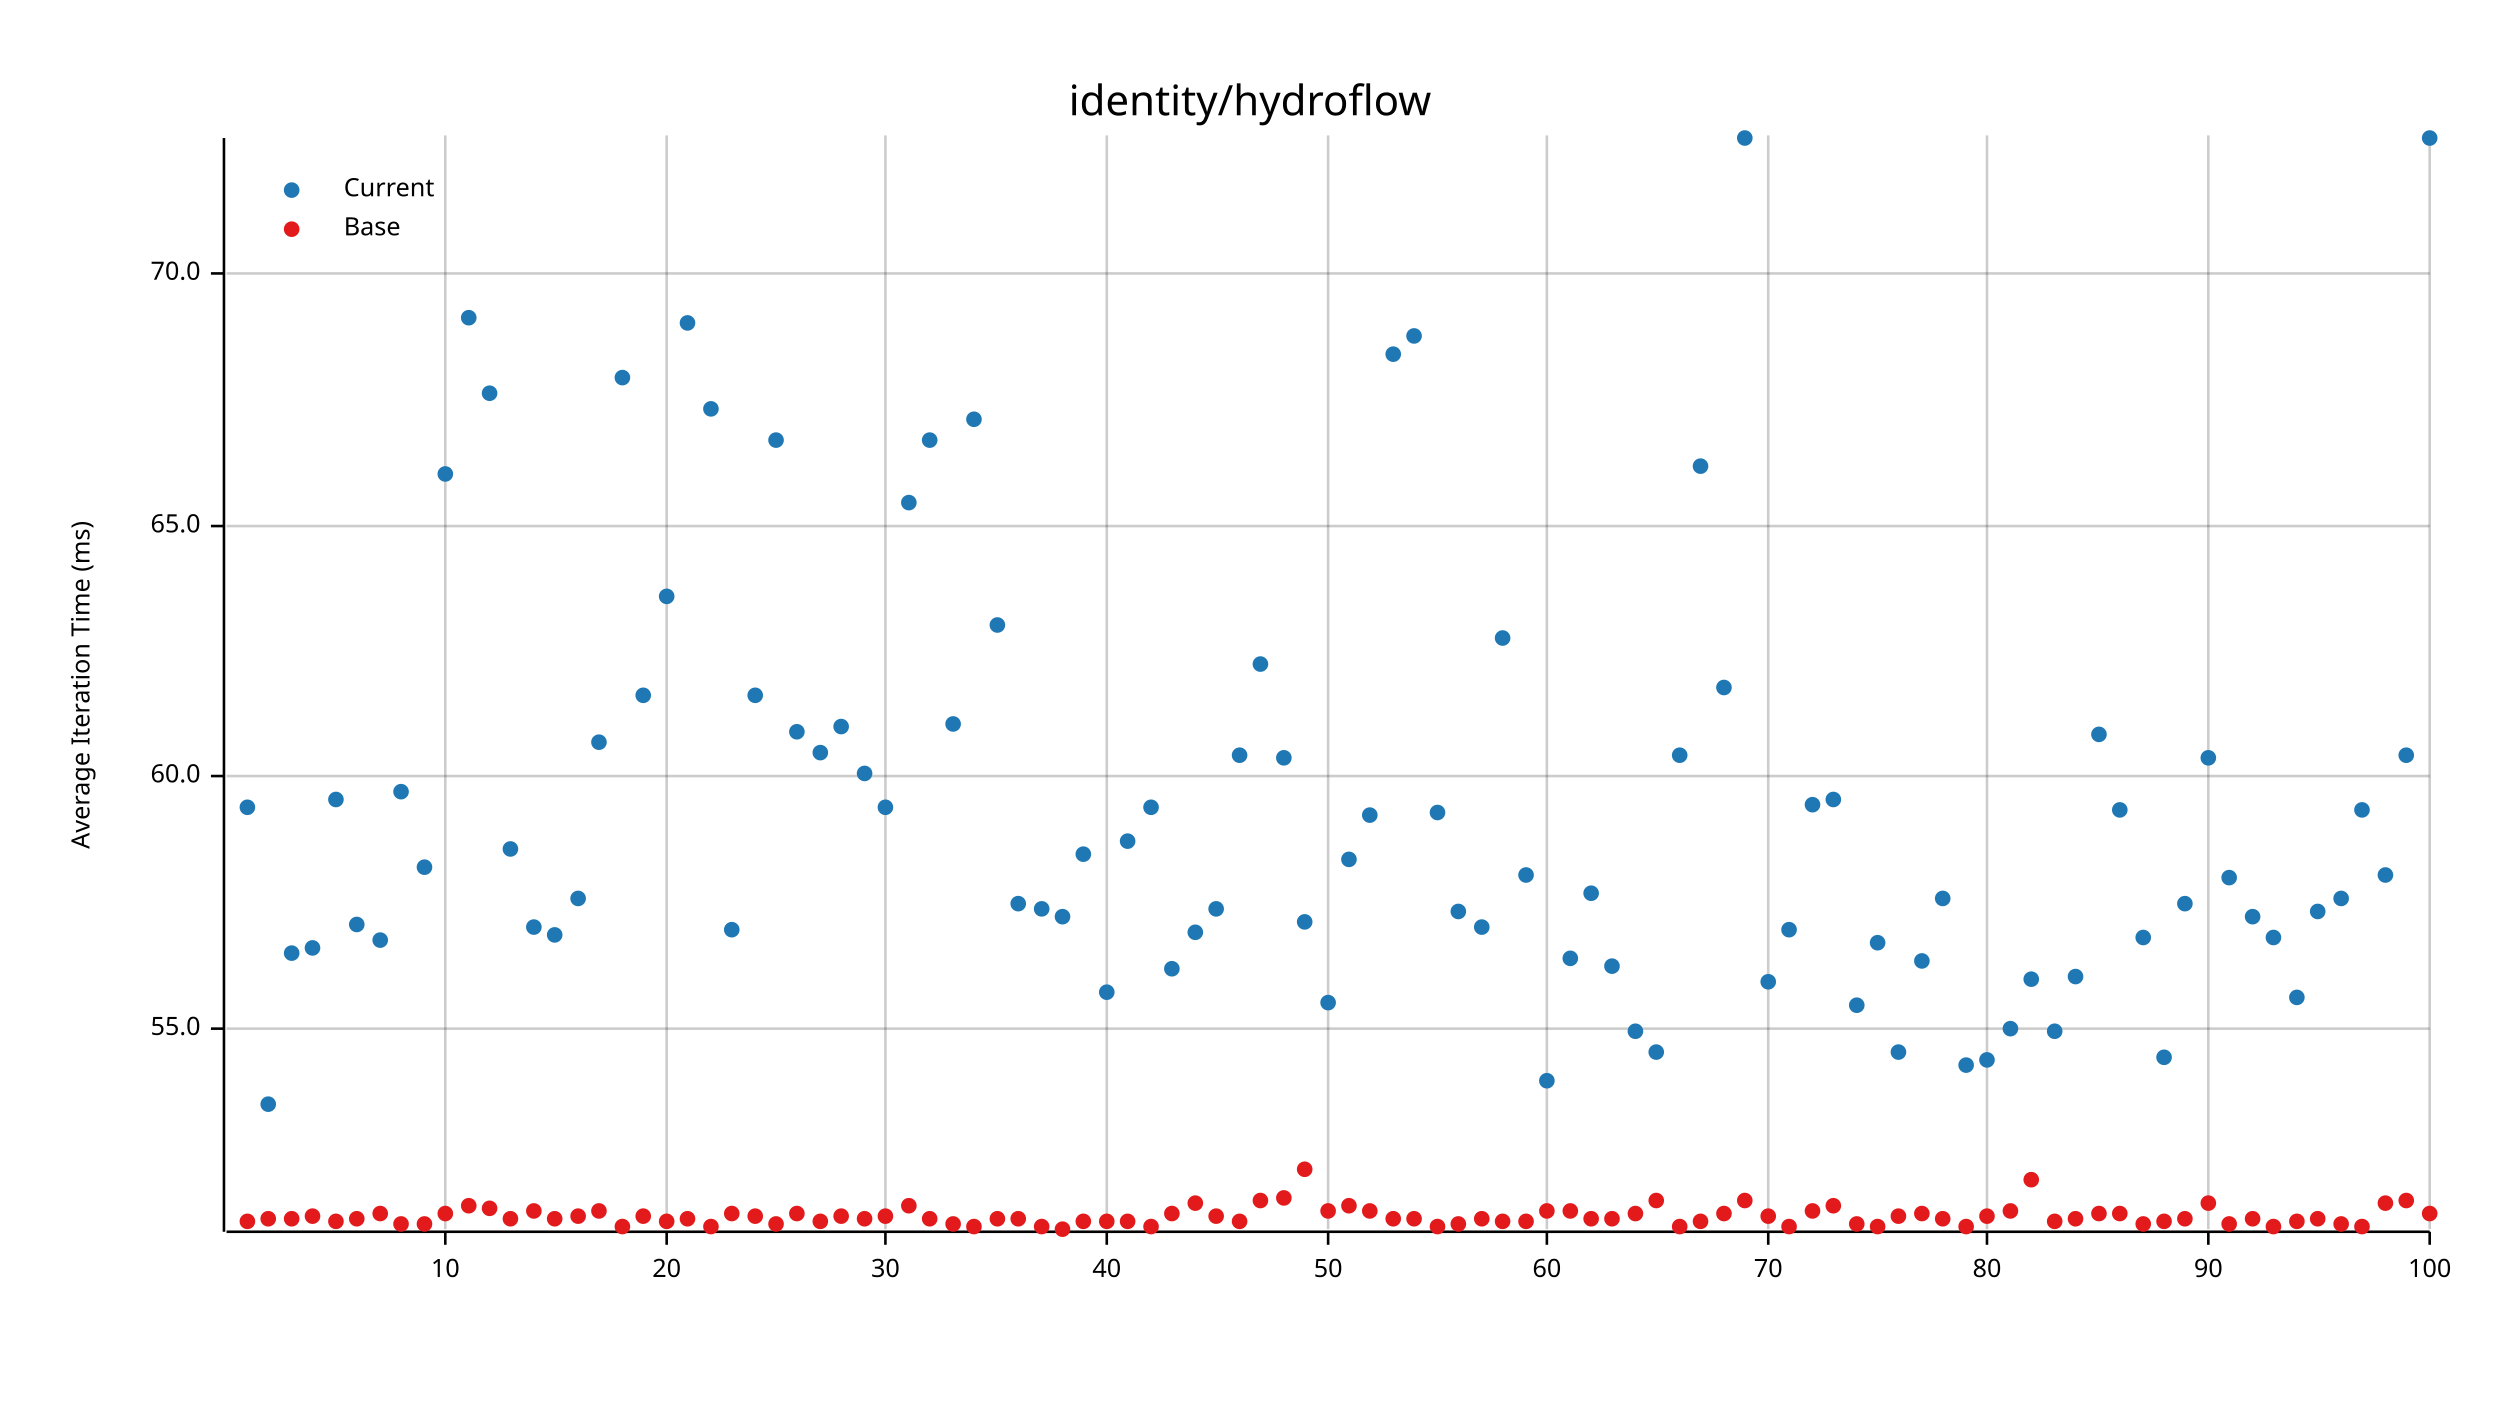
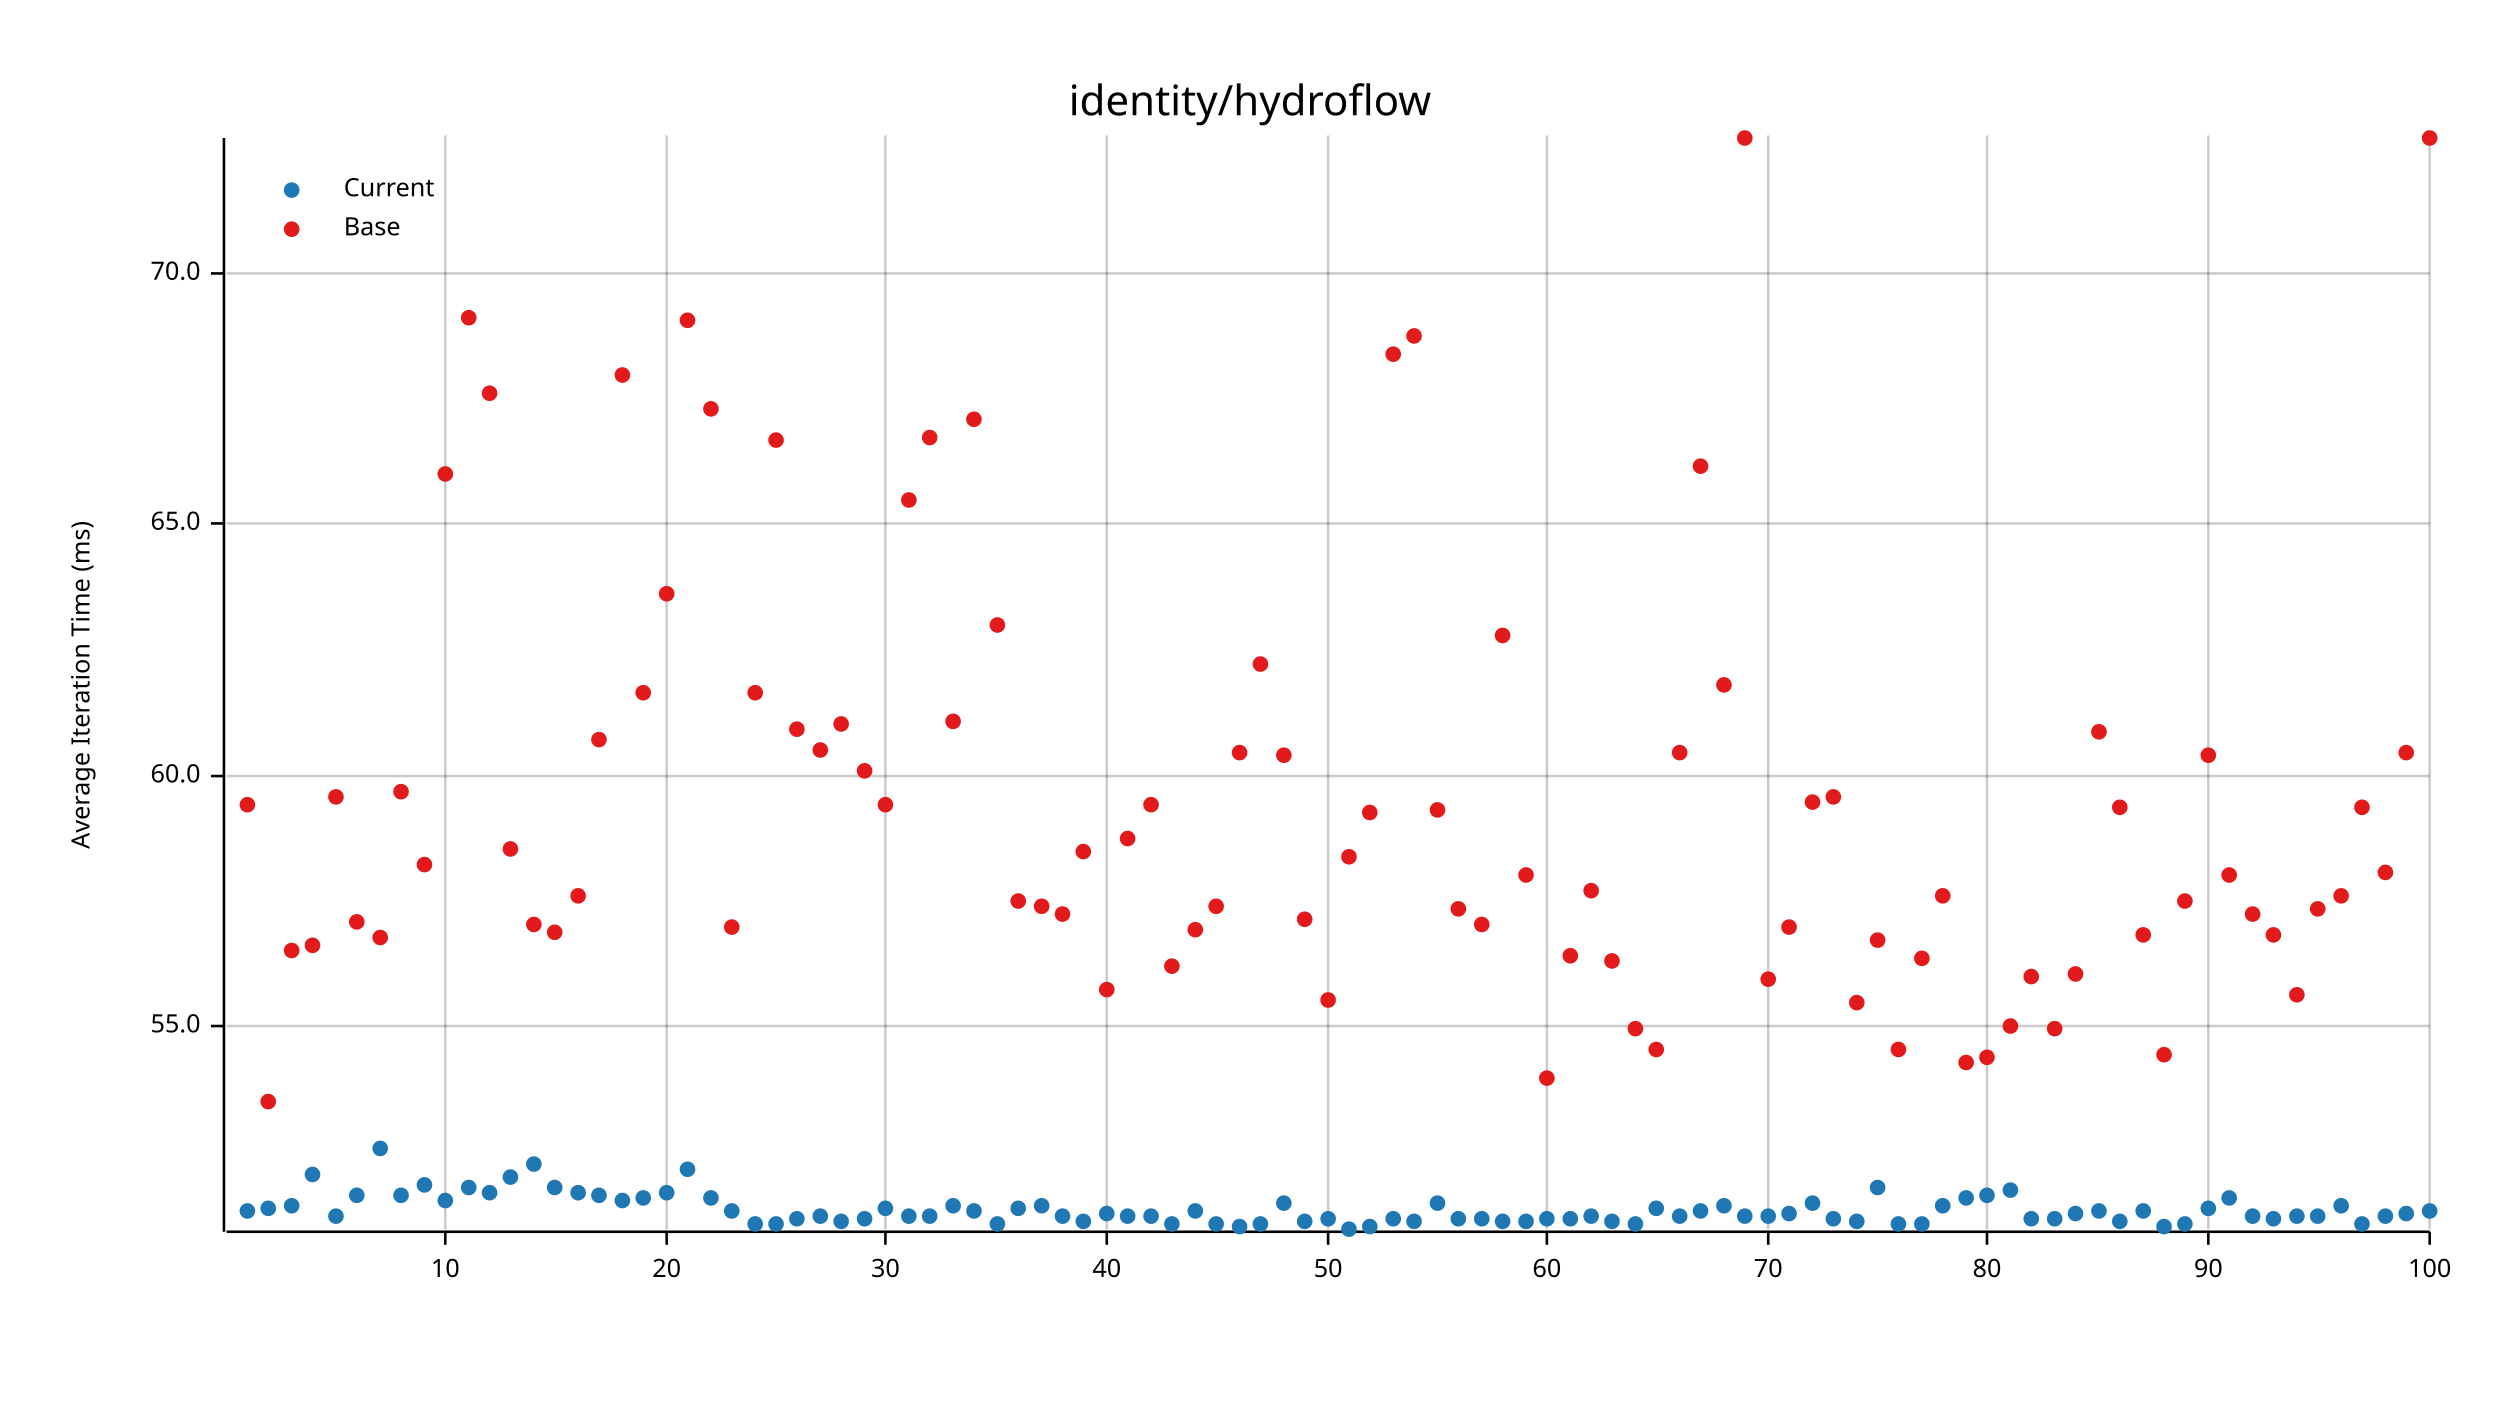
<svg xmlns="http://www.w3.org/2000/svg" width="960" height="540" viewBox="0 0 960 540">
  <text x="480" y="32" dy="0.76em" text-anchor="middle" font-family="sans-serif" font-size="16.129" opacity="1" fill="#000000">
identity/hydroflow
</text>
  <text x="27" y="263" dy="0.76em" text-anchor="middle" font-family="sans-serif" font-size="9.677" opacity="1" fill="#000000" transform="rotate(270, 27, 263)">
Average Iteration Time (ms)
</text>
  <line opacity="0.2" stroke="#000000" stroke-width="1" x1="171" y1="472" x2="171" y2="52" />
  <line opacity="0.2" stroke="#000000" stroke-width="1" x1="256" y1="472" x2="256" y2="52" />
  <line opacity="0.2" stroke="#000000" stroke-width="1" x1="340" y1="472" x2="340" y2="52" />
  <line opacity="0.2" stroke="#000000" stroke-width="1" x1="425" y1="472" x2="425" y2="52" />
  <line opacity="0.2" stroke="#000000" stroke-width="1" x1="510" y1="472" x2="510" y2="52" />
  <line opacity="0.2" stroke="#000000" stroke-width="1" x1="594" y1="472" x2="594" y2="52" />
  <line opacity="0.2" stroke="#000000" stroke-width="1" x1="679" y1="472" x2="679" y2="52" />
  <line opacity="0.2" stroke="#000000" stroke-width="1" x1="763" y1="472" x2="763" y2="52" />
  <line opacity="0.2" stroke="#000000" stroke-width="1" x1="848" y1="472" x2="848" y2="52" />
  <line opacity="0.2" stroke="#000000" stroke-width="1" x1="933" y1="472" x2="933" y2="52" />
-   <line opacity="0.2" stroke="#000000" stroke-width="1" x1="87" y1="395" x2="933" y2="395" />
+   <line opacity="0.2" stroke="#000000" stroke-width="1" x1="87" y1="394" x2="933" y2="394" />
  <line opacity="0.2" stroke="#000000" stroke-width="1" x1="87" y1="298" x2="933" y2="298" />
-   <line opacity="0.2" stroke="#000000" stroke-width="1" x1="87" y1="202" x2="933" y2="202" />
+   <line opacity="0.2" stroke="#000000" stroke-width="1" x1="87" y1="201" x2="933" y2="201" />
  <line opacity="0.2" stroke="#000000" stroke-width="1" x1="87" y1="105" x2="933" y2="105" />
  <polyline fill="none" opacity="1" stroke="#000000" stroke-width="1" points="86,53 86,473 " />
-   <text x="77" y="395" dy="0.5ex" text-anchor="end" font-family="sans-serif" font-size="9.677" opacity="1" fill="#000000">
+   <text x="77" y="394" dy="0.5ex" text-anchor="end" font-family="sans-serif" font-size="9.677" opacity="1" fill="#000000">
55.0
</text>
-   <polyline fill="none" opacity="1" stroke="#000000" stroke-width="1" points="81,395 86,395 " />
+   <polyline fill="none" opacity="1" stroke="#000000" stroke-width="1" points="81,394 86,394 " />
  <text x="77" y="298" dy="0.5ex" text-anchor="end" font-family="sans-serif" font-size="9.677" opacity="1" fill="#000000">
60.0
</text>
  <polyline fill="none" opacity="1" stroke="#000000" stroke-width="1" points="81,298 86,298 " />
-   <text x="77" y="202" dy="0.5ex" text-anchor="end" font-family="sans-serif" font-size="9.677" opacity="1" fill="#000000">
+   <text x="77" y="201" dy="0.5ex" text-anchor="end" font-family="sans-serif" font-size="9.677" opacity="1" fill="#000000">
65.0
</text>
-   <polyline fill="none" opacity="1" stroke="#000000" stroke-width="1" points="81,202 86,202 " />
+   <polyline fill="none" opacity="1" stroke="#000000" stroke-width="1" points="81,201 86,201 " />
  <text x="77" y="105" dy="0.5ex" text-anchor="end" font-family="sans-serif" font-size="9.677" opacity="1" fill="#000000">
70.0
</text>
  <polyline fill="none" opacity="1" stroke="#000000" stroke-width="1" points="81,105 86,105 " />
  <polyline fill="none" opacity="1" stroke="#000000" stroke-width="1" points="87,473 933,473 " />
  <text x="171" y="483" dy="0.76em" text-anchor="middle" font-family="sans-serif" font-size="9.677" opacity="1" fill="#000000">
10
</text>
  <polyline fill="none" opacity="1" stroke="#000000" stroke-width="1" points="171,473 171,478 " />
  <text x="256" y="483" dy="0.76em" text-anchor="middle" font-family="sans-serif" font-size="9.677" opacity="1" fill="#000000">
20
</text>
  <polyline fill="none" opacity="1" stroke="#000000" stroke-width="1" points="256,473 256,478 " />
  <text x="340" y="483" dy="0.76em" text-anchor="middle" font-family="sans-serif" font-size="9.677" opacity="1" fill="#000000">
30
</text>
  <polyline fill="none" opacity="1" stroke="#000000" stroke-width="1" points="340,473 340,478 " />
  <text x="425" y="483" dy="0.76em" text-anchor="middle" font-family="sans-serif" font-size="9.677" opacity="1" fill="#000000">
40
</text>
  <polyline fill="none" opacity="1" stroke="#000000" stroke-width="1" points="425,473 425,478 " />
  <text x="510" y="483" dy="0.76em" text-anchor="middle" font-family="sans-serif" font-size="9.677" opacity="1" fill="#000000">
50
</text>
  <polyline fill="none" opacity="1" stroke="#000000" stroke-width="1" points="510,473 510,478 " />
  <text x="594" y="483" dy="0.76em" text-anchor="middle" font-family="sans-serif" font-size="9.677" opacity="1" fill="#000000">
60
</text>
  <polyline fill="none" opacity="1" stroke="#000000" stroke-width="1" points="594,473 594,478 " />
  <text x="679" y="483" dy="0.76em" text-anchor="middle" font-family="sans-serif" font-size="9.677" opacity="1" fill="#000000">
70
</text>
  <polyline fill="none" opacity="1" stroke="#000000" stroke-width="1" points="679,473 679,478 " />
  <text x="763" y="483" dy="0.76em" text-anchor="middle" font-family="sans-serif" font-size="9.677" opacity="1" fill="#000000">
80
</text>
  <polyline fill="none" opacity="1" stroke="#000000" stroke-width="1" points="763,473 763,478 " />
  <text x="848" y="483" dy="0.76em" text-anchor="middle" font-family="sans-serif" font-size="9.677" opacity="1" fill="#000000">
90
</text>
  <polyline fill="none" opacity="1" stroke="#000000" stroke-width="1" points="848,473 848,478 " />
  <text x="933" y="483" dy="0.76em" text-anchor="middle" font-family="sans-serif" font-size="9.677" opacity="1" fill="#000000">
100
</text>
  <polyline fill="none" opacity="1" stroke="#000000" stroke-width="1" points="933,473 933,478 " />
-   <circle cx="95" cy="310" r="3" opacity="1" fill="#1F78B4" stroke="none" stroke-width="1" />
-   <circle cx="103" cy="424" r="3" opacity="1" fill="#1F78B4" stroke="none" stroke-width="1" />
-   <circle cx="112" cy="366" r="3" opacity="1" fill="#1F78B4" stroke="none" stroke-width="1" />
-   <circle cx="120" cy="364" r="3" opacity="1" fill="#1F78B4" stroke="none" stroke-width="1" />
-   <circle cx="129" cy="307" r="3" opacity="1" fill="#1F78B4" stroke="none" stroke-width="1" />
-   <circle cx="137" cy="355" r="3" opacity="1" fill="#1F78B4" stroke="none" stroke-width="1" />
-   <circle cx="146" cy="361" r="3" opacity="1" fill="#1F78B4" stroke="none" stroke-width="1" />
-   <circle cx="154" cy="304" r="3" opacity="1" fill="#1F78B4" stroke="none" stroke-width="1" />
-   <circle cx="163" cy="333" r="3" opacity="1" fill="#1F78B4" stroke="none" stroke-width="1" />
-   <circle cx="171" cy="182" r="3" opacity="1" fill="#1F78B4" stroke="none" stroke-width="1" />
-   <circle cx="180" cy="122" r="3" opacity="1" fill="#1F78B4" stroke="none" stroke-width="1" />
-   <circle cx="188" cy="151" r="3" opacity="1" fill="#1F78B4" stroke="none" stroke-width="1" />
-   <circle cx="196" cy="326" r="3" opacity="1" fill="#1F78B4" stroke="none" stroke-width="1" />
-   <circle cx="205" cy="356" r="3" opacity="1" fill="#1F78B4" stroke="none" stroke-width="1" />
-   <circle cx="213" cy="359" r="3" opacity="1" fill="#1F78B4" stroke="none" stroke-width="1" />
-   <circle cx="222" cy="345" r="3" opacity="1" fill="#1F78B4" stroke="none" stroke-width="1" />
-   <circle cx="230" cy="285" r="3" opacity="1" fill="#1F78B4" stroke="none" stroke-width="1" />
-   <circle cx="239" cy="145" r="3" opacity="1" fill="#1F78B4" stroke="none" stroke-width="1" />
-   <circle cx="247" cy="267" r="3" opacity="1" fill="#1F78B4" stroke="none" stroke-width="1" />
-   <circle cx="256" cy="229" r="3" opacity="1" fill="#1F78B4" stroke="none" stroke-width="1" />
-   <circle cx="264" cy="124" r="3" opacity="1" fill="#1F78B4" stroke="none" stroke-width="1" />
-   <circle cx="273" cy="157" r="3" opacity="1" fill="#1F78B4" stroke="none" stroke-width="1" />
-   <circle cx="281" cy="357" r="3" opacity="1" fill="#1F78B4" stroke="none" stroke-width="1" />
-   <circle cx="290" cy="267" r="3" opacity="1" fill="#1F78B4" stroke="none" stroke-width="1" />
-   <circle cx="298" cy="169" r="3" opacity="1" fill="#1F78B4" stroke="none" stroke-width="1" />
-   <circle cx="306" cy="281" r="3" opacity="1" fill="#1F78B4" stroke="none" stroke-width="1" />
-   <circle cx="315" cy="289" r="3" opacity="1" fill="#1F78B4" stroke="none" stroke-width="1" />
-   <circle cx="323" cy="279" r="3" opacity="1" fill="#1F78B4" stroke="none" stroke-width="1" />
-   <circle cx="332" cy="297" r="3" opacity="1" fill="#1F78B4" stroke="none" stroke-width="1" />
-   <circle cx="340" cy="310" r="3" opacity="1" fill="#1F78B4" stroke="none" stroke-width="1" />
-   <circle cx="349" cy="193" r="3" opacity="1" fill="#1F78B4" stroke="none" stroke-width="1" />
-   <circle cx="357" cy="169" r="3" opacity="1" fill="#1F78B4" stroke="none" stroke-width="1" />
-   <circle cx="366" cy="278" r="3" opacity="1" fill="#1F78B4" stroke="none" stroke-width="1" />
-   <circle cx="374" cy="161" r="3" opacity="1" fill="#1F78B4" stroke="none" stroke-width="1" />
-   <circle cx="383" cy="240" r="3" opacity="1" fill="#1F78B4" stroke="none" stroke-width="1" />
-   <circle cx="391" cy="347" r="3" opacity="1" fill="#1F78B4" stroke="none" stroke-width="1" />
-   <circle cx="400" cy="349" r="3" opacity="1" fill="#1F78B4" stroke="none" stroke-width="1" />
-   <circle cx="408" cy="352" r="3" opacity="1" fill="#1F78B4" stroke="none" stroke-width="1" />
-   <circle cx="416" cy="328" r="3" opacity="1" fill="#1F78B4" stroke="none" stroke-width="1" />
-   <circle cx="425" cy="381" r="3" opacity="1" fill="#1F78B4" stroke="none" stroke-width="1" />
-   <circle cx="433" cy="323" r="3" opacity="1" fill="#1F78B4" stroke="none" stroke-width="1" />
-   <circle cx="442" cy="310" r="3" opacity="1" fill="#1F78B4" stroke="none" stroke-width="1" />
-   <circle cx="450" cy="372" r="3" opacity="1" fill="#1F78B4" stroke="none" stroke-width="1" />
-   <circle cx="459" cy="358" r="3" opacity="1" fill="#1F78B4" stroke="none" stroke-width="1" />
-   <circle cx="467" cy="349" r="3" opacity="1" fill="#1F78B4" stroke="none" stroke-width="1" />
-   <circle cx="476" cy="290" r="3" opacity="1" fill="#1F78B4" stroke="none" stroke-width="1" />
-   <circle cx="484" cy="255" r="3" opacity="1" fill="#1F78B4" stroke="none" stroke-width="1" />
-   <circle cx="493" cy="291" r="3" opacity="1" fill="#1F78B4" stroke="none" stroke-width="1" />
-   <circle cx="501" cy="354" r="3" opacity="1" fill="#1F78B4" stroke="none" stroke-width="1" />
-   <circle cx="510" cy="385" r="3" opacity="1" fill="#1F78B4" stroke="none" stroke-width="1" />
-   <circle cx="518" cy="330" r="3" opacity="1" fill="#1F78B4" stroke="none" stroke-width="1" />
-   <circle cx="526" cy="313" r="3" opacity="1" fill="#1F78B4" stroke="none" stroke-width="1" />
-   <circle cx="535" cy="136" r="3" opacity="1" fill="#1F78B4" stroke="none" stroke-width="1" />
-   <circle cx="543" cy="129" r="3" opacity="1" fill="#1F78B4" stroke="none" stroke-width="1" />
-   <circle cx="552" cy="312" r="3" opacity="1" fill="#1F78B4" stroke="none" stroke-width="1" />
-   <circle cx="560" cy="350" r="3" opacity="1" fill="#1F78B4" stroke="none" stroke-width="1" />
-   <circle cx="569" cy="356" r="3" opacity="1" fill="#1F78B4" stroke="none" stroke-width="1" />
-   <circle cx="577" cy="245" r="3" opacity="1" fill="#1F78B4" stroke="none" stroke-width="1" />
-   <circle cx="586" cy="336" r="3" opacity="1" fill="#1F78B4" stroke="none" stroke-width="1" />
-   <circle cx="594" cy="415" r="3" opacity="1" fill="#1F78B4" stroke="none" stroke-width="1" />
-   <circle cx="603" cy="368" r="3" opacity="1" fill="#1F78B4" stroke="none" stroke-width="1" />
-   <circle cx="611" cy="343" r="3" opacity="1" fill="#1F78B4" stroke="none" stroke-width="1" />
-   <circle cx="619" cy="371" r="3" opacity="1" fill="#1F78B4" stroke="none" stroke-width="1" />
-   <circle cx="628" cy="396" r="3" opacity="1" fill="#1F78B4" stroke="none" stroke-width="1" />
-   <circle cx="636" cy="404" r="3" opacity="1" fill="#1F78B4" stroke="none" stroke-width="1" />
-   <circle cx="645" cy="290" r="3" opacity="1" fill="#1F78B4" stroke="none" stroke-width="1" />
-   <circle cx="653" cy="179" r="3" opacity="1" fill="#1F78B4" stroke="none" stroke-width="1" />
-   <circle cx="662" cy="264" r="3" opacity="1" fill="#1F78B4" stroke="none" stroke-width="1" />
-   <circle cx="670" cy="53" r="3" opacity="1" fill="#1F78B4" stroke="none" stroke-width="1" />
-   <circle cx="679" cy="377" r="3" opacity="1" fill="#1F78B4" stroke="none" stroke-width="1" />
-   <circle cx="687" cy="357" r="3" opacity="1" fill="#1F78B4" stroke="none" stroke-width="1" />
-   <circle cx="696" cy="309" r="3" opacity="1" fill="#1F78B4" stroke="none" stroke-width="1" />
-   <circle cx="704" cy="307" r="3" opacity="1" fill="#1F78B4" stroke="none" stroke-width="1" />
-   <circle cx="713" cy="386" r="3" opacity="1" fill="#1F78B4" stroke="none" stroke-width="1" />
-   <circle cx="721" cy="362" r="3" opacity="1" fill="#1F78B4" stroke="none" stroke-width="1" />
-   <circle cx="729" cy="404" r="3" opacity="1" fill="#1F78B4" stroke="none" stroke-width="1" />
-   <circle cx="738" cy="369" r="3" opacity="1" fill="#1F78B4" stroke="none" stroke-width="1" />
-   <circle cx="746" cy="345" r="3" opacity="1" fill="#1F78B4" stroke="none" stroke-width="1" />
-   <circle cx="755" cy="409" r="3" opacity="1" fill="#1F78B4" stroke="none" stroke-width="1" />
-   <circle cx="763" cy="407" r="3" opacity="1" fill="#1F78B4" stroke="none" stroke-width="1" />
-   <circle cx="772" cy="395" r="3" opacity="1" fill="#1F78B4" stroke="none" stroke-width="1" />
-   <circle cx="780" cy="376" r="3" opacity="1" fill="#1F78B4" stroke="none" stroke-width="1" />
-   <circle cx="789" cy="396" r="3" opacity="1" fill="#1F78B4" stroke="none" stroke-width="1" />
-   <circle cx="797" cy="375" r="3" opacity="1" fill="#1F78B4" stroke="none" stroke-width="1" />
-   <circle cx="806" cy="282" r="3" opacity="1" fill="#1F78B4" stroke="none" stroke-width="1" />
-   <circle cx="814" cy="311" r="3" opacity="1" fill="#1F78B4" stroke="none" stroke-width="1" />
-   <circle cx="823" cy="360" r="3" opacity="1" fill="#1F78B4" stroke="none" stroke-width="1" />
-   <circle cx="831" cy="406" r="3" opacity="1" fill="#1F78B4" stroke="none" stroke-width="1" />
-   <circle cx="839" cy="347" r="3" opacity="1" fill="#1F78B4" stroke="none" stroke-width="1" />
-   <circle cx="848" cy="291" r="3" opacity="1" fill="#1F78B4" stroke="none" stroke-width="1" />
-   <circle cx="856" cy="337" r="3" opacity="1" fill="#1F78B4" stroke="none" stroke-width="1" />
-   <circle cx="865" cy="352" r="3" opacity="1" fill="#1F78B4" stroke="none" stroke-width="1" />
-   <circle cx="873" cy="360" r="3" opacity="1" fill="#1F78B4" stroke="none" stroke-width="1" />
-   <circle cx="882" cy="383" r="3" opacity="1" fill="#1F78B4" stroke="none" stroke-width="1" />
-   <circle cx="890" cy="350" r="3" opacity="1" fill="#1F78B4" stroke="none" stroke-width="1" />
-   <circle cx="899" cy="345" r="3" opacity="1" fill="#1F78B4" stroke="none" stroke-width="1" />
-   <circle cx="907" cy="311" r="3" opacity="1" fill="#1F78B4" stroke="none" stroke-width="1" />
-   <circle cx="916" cy="336" r="3" opacity="1" fill="#1F78B4" stroke="none" stroke-width="1" />
-   <circle cx="924" cy="290" r="3" opacity="1" fill="#1F78B4" stroke="none" stroke-width="1" />
-   <circle cx="933" cy="53" r="3" opacity="1" fill="#1F78B4" stroke="none" stroke-width="1" />
-   <circle cx="95" cy="469" r="3" opacity="1" fill="#E31A1C" stroke="none" stroke-width="1" />
-   <circle cx="103" cy="468" r="3" opacity="1" fill="#E31A1C" stroke="none" stroke-width="1" />
-   <circle cx="112" cy="468" r="3" opacity="1" fill="#E31A1C" stroke="none" stroke-width="1" />
-   <circle cx="120" cy="467" r="3" opacity="1" fill="#E31A1C" stroke="none" stroke-width="1" />
-   <circle cx="129" cy="469" r="3" opacity="1" fill="#E31A1C" stroke="none" stroke-width="1" />
-   <circle cx="137" cy="468" r="3" opacity="1" fill="#E31A1C" stroke="none" stroke-width="1" />
-   <circle cx="146" cy="466" r="3" opacity="1" fill="#E31A1C" stroke="none" stroke-width="1" />
-   <circle cx="154" cy="470" r="3" opacity="1" fill="#E31A1C" stroke="none" stroke-width="1" />
-   <circle cx="163" cy="470" r="3" opacity="1" fill="#E31A1C" stroke="none" stroke-width="1" />
-   <circle cx="171" cy="466" r="3" opacity="1" fill="#E31A1C" stroke="none" stroke-width="1" />
-   <circle cx="180" cy="463" r="3" opacity="1" fill="#E31A1C" stroke="none" stroke-width="1" />
-   <circle cx="188" cy="464" r="3" opacity="1" fill="#E31A1C" stroke="none" stroke-width="1" />
-   <circle cx="196" cy="468" r="3" opacity="1" fill="#E31A1C" stroke="none" stroke-width="1" />
-   <circle cx="205" cy="465" r="3" opacity="1" fill="#E31A1C" stroke="none" stroke-width="1" />
-   <circle cx="213" cy="468" r="3" opacity="1" fill="#E31A1C" stroke="none" stroke-width="1" />
-   <circle cx="222" cy="467" r="3" opacity="1" fill="#E31A1C" stroke="none" stroke-width="1" />
-   <circle cx="230" cy="465" r="3" opacity="1" fill="#E31A1C" stroke="none" stroke-width="1" />
-   <circle cx="239" cy="471" r="3" opacity="1" fill="#E31A1C" stroke="none" stroke-width="1" />
-   <circle cx="247" cy="467" r="3" opacity="1" fill="#E31A1C" stroke="none" stroke-width="1" />
-   <circle cx="256" cy="469" r="3" opacity="1" fill="#E31A1C" stroke="none" stroke-width="1" />
-   <circle cx="264" cy="468" r="3" opacity="1" fill="#E31A1C" stroke="none" stroke-width="1" />
-   <circle cx="273" cy="471" r="3" opacity="1" fill="#E31A1C" stroke="none" stroke-width="1" />
-   <circle cx="281" cy="466" r="3" opacity="1" fill="#E31A1C" stroke="none" stroke-width="1" />
-   <circle cx="290" cy="467" r="3" opacity="1" fill="#E31A1C" stroke="none" stroke-width="1" />
-   <circle cx="298" cy="470" r="3" opacity="1" fill="#E31A1C" stroke="none" stroke-width="1" />
-   <circle cx="306" cy="466" r="3" opacity="1" fill="#E31A1C" stroke="none" stroke-width="1" />
-   <circle cx="315" cy="469" r="3" opacity="1" fill="#E31A1C" stroke="none" stroke-width="1" />
-   <circle cx="323" cy="467" r="3" opacity="1" fill="#E31A1C" stroke="none" stroke-width="1" />
-   <circle cx="332" cy="468" r="3" opacity="1" fill="#E31A1C" stroke="none" stroke-width="1" />
-   <circle cx="340" cy="467" r="3" opacity="1" fill="#E31A1C" stroke="none" stroke-width="1" />
-   <circle cx="349" cy="463" r="3" opacity="1" fill="#E31A1C" stroke="none" stroke-width="1" />
-   <circle cx="357" cy="468" r="3" opacity="1" fill="#E31A1C" stroke="none" stroke-width="1" />
-   <circle cx="366" cy="470" r="3" opacity="1" fill="#E31A1C" stroke="none" stroke-width="1" />
-   <circle cx="374" cy="471" r="3" opacity="1" fill="#E31A1C" stroke="none" stroke-width="1" />
-   <circle cx="383" cy="468" r="3" opacity="1" fill="#E31A1C" stroke="none" stroke-width="1" />
-   <circle cx="391" cy="468" r="3" opacity="1" fill="#E31A1C" stroke="none" stroke-width="1" />
-   <circle cx="400" cy="471" r="3" opacity="1" fill="#E31A1C" stroke="none" stroke-width="1" />
-   <circle cx="408" cy="472" r="3" opacity="1" fill="#E31A1C" stroke="none" stroke-width="1" />
-   <circle cx="416" cy="469" r="3" opacity="1" fill="#E31A1C" stroke="none" stroke-width="1" />
-   <circle cx="425" cy="469" r="3" opacity="1" fill="#E31A1C" stroke="none" stroke-width="1" />
-   <circle cx="433" cy="469" r="3" opacity="1" fill="#E31A1C" stroke="none" stroke-width="1" />
-   <circle cx="442" cy="471" r="3" opacity="1" fill="#E31A1C" stroke="none" stroke-width="1" />
-   <circle cx="450" cy="466" r="3" opacity="1" fill="#E31A1C" stroke="none" stroke-width="1" />
-   <circle cx="459" cy="462" r="3" opacity="1" fill="#E31A1C" stroke="none" stroke-width="1" />
-   <circle cx="467" cy="467" r="3" opacity="1" fill="#E31A1C" stroke="none" stroke-width="1" />
-   <circle cx="476" cy="469" r="3" opacity="1" fill="#E31A1C" stroke="none" stroke-width="1" />
-   <circle cx="484" cy="461" r="3" opacity="1" fill="#E31A1C" stroke="none" stroke-width="1" />
-   <circle cx="493" cy="460" r="3" opacity="1" fill="#E31A1C" stroke="none" stroke-width="1" />
-   <circle cx="501" cy="449" r="3" opacity="1" fill="#E31A1C" stroke="none" stroke-width="1" />
-   <circle cx="510" cy="465" r="3" opacity="1" fill="#E31A1C" stroke="none" stroke-width="1" />
-   <circle cx="518" cy="463" r="3" opacity="1" fill="#E31A1C" stroke="none" stroke-width="1" />
-   <circle cx="526" cy="465" r="3" opacity="1" fill="#E31A1C" stroke="none" stroke-width="1" />
-   <circle cx="535" cy="468" r="3" opacity="1" fill="#E31A1C" stroke="none" stroke-width="1" />
-   <circle cx="543" cy="468" r="3" opacity="1" fill="#E31A1C" stroke="none" stroke-width="1" />
-   <circle cx="552" cy="471" r="3" opacity="1" fill="#E31A1C" stroke="none" stroke-width="1" />
-   <circle cx="560" cy="470" r="3" opacity="1" fill="#E31A1C" stroke="none" stroke-width="1" />
-   <circle cx="569" cy="468" r="3" opacity="1" fill="#E31A1C" stroke="none" stroke-width="1" />
-   <circle cx="577" cy="469" r="3" opacity="1" fill="#E31A1C" stroke="none" stroke-width="1" />
-   <circle cx="586" cy="469" r="3" opacity="1" fill="#E31A1C" stroke="none" stroke-width="1" />
-   <circle cx="594" cy="465" r="3" opacity="1" fill="#E31A1C" stroke="none" stroke-width="1" />
-   <circle cx="603" cy="465" r="3" opacity="1" fill="#E31A1C" stroke="none" stroke-width="1" />
-   <circle cx="611" cy="468" r="3" opacity="1" fill="#E31A1C" stroke="none" stroke-width="1" />
-   <circle cx="619" cy="468" r="3" opacity="1" fill="#E31A1C" stroke="none" stroke-width="1" />
-   <circle cx="628" cy="466" r="3" opacity="1" fill="#E31A1C" stroke="none" stroke-width="1" />
-   <circle cx="636" cy="461" r="3" opacity="1" fill="#E31A1C" stroke="none" stroke-width="1" />
-   <circle cx="645" cy="471" r="3" opacity="1" fill="#E31A1C" stroke="none" stroke-width="1" />
-   <circle cx="653" cy="469" r="3" opacity="1" fill="#E31A1C" stroke="none" stroke-width="1" />
-   <circle cx="662" cy="466" r="3" opacity="1" fill="#E31A1C" stroke="none" stroke-width="1" />
-   <circle cx="670" cy="461" r="3" opacity="1" fill="#E31A1C" stroke="none" stroke-width="1" />
-   <circle cx="679" cy="467" r="3" opacity="1" fill="#E31A1C" stroke="none" stroke-width="1" />
-   <circle cx="687" cy="471" r="3" opacity="1" fill="#E31A1C" stroke="none" stroke-width="1" />
-   <circle cx="696" cy="465" r="3" opacity="1" fill="#E31A1C" stroke="none" stroke-width="1" />
-   <circle cx="704" cy="463" r="3" opacity="1" fill="#E31A1C" stroke="none" stroke-width="1" />
-   <circle cx="713" cy="470" r="3" opacity="1" fill="#E31A1C" stroke="none" stroke-width="1" />
-   <circle cx="721" cy="471" r="3" opacity="1" fill="#E31A1C" stroke="none" stroke-width="1" />
-   <circle cx="729" cy="467" r="3" opacity="1" fill="#E31A1C" stroke="none" stroke-width="1" />
-   <circle cx="738" cy="466" r="3" opacity="1" fill="#E31A1C" stroke="none" stroke-width="1" />
-   <circle cx="746" cy="468" r="3" opacity="1" fill="#E31A1C" stroke="none" stroke-width="1" />
-   <circle cx="755" cy="471" r="3" opacity="1" fill="#E31A1C" stroke="none" stroke-width="1" />
-   <circle cx="763" cy="467" r="3" opacity="1" fill="#E31A1C" stroke="none" stroke-width="1" />
-   <circle cx="772" cy="465" r="3" opacity="1" fill="#E31A1C" stroke="none" stroke-width="1" />
-   <circle cx="780" cy="453" r="3" opacity="1" fill="#E31A1C" stroke="none" stroke-width="1" />
-   <circle cx="789" cy="469" r="3" opacity="1" fill="#E31A1C" stroke="none" stroke-width="1" />
-   <circle cx="797" cy="468" r="3" opacity="1" fill="#E31A1C" stroke="none" stroke-width="1" />
-   <circle cx="806" cy="466" r="3" opacity="1" fill="#E31A1C" stroke="none" stroke-width="1" />
-   <circle cx="814" cy="466" r="3" opacity="1" fill="#E31A1C" stroke="none" stroke-width="1" />
-   <circle cx="823" cy="470" r="3" opacity="1" fill="#E31A1C" stroke="none" stroke-width="1" />
-   <circle cx="831" cy="469" r="3" opacity="1" fill="#E31A1C" stroke="none" stroke-width="1" />
-   <circle cx="839" cy="468" r="3" opacity="1" fill="#E31A1C" stroke="none" stroke-width="1" />
-   <circle cx="848" cy="462" r="3" opacity="1" fill="#E31A1C" stroke="none" stroke-width="1" />
-   <circle cx="856" cy="470" r="3" opacity="1" fill="#E31A1C" stroke="none" stroke-width="1" />
-   <circle cx="865" cy="468" r="3" opacity="1" fill="#E31A1C" stroke="none" stroke-width="1" />
-   <circle cx="873" cy="471" r="3" opacity="1" fill="#E31A1C" stroke="none" stroke-width="1" />
-   <circle cx="882" cy="469" r="3" opacity="1" fill="#E31A1C" stroke="none" stroke-width="1" />
-   <circle cx="890" cy="468" r="3" opacity="1" fill="#E31A1C" stroke="none" stroke-width="1" />
-   <circle cx="899" cy="470" r="3" opacity="1" fill="#E31A1C" stroke="none" stroke-width="1" />
-   <circle cx="907" cy="471" r="3" opacity="1" fill="#E31A1C" stroke="none" stroke-width="1" />
-   <circle cx="916" cy="462" r="3" opacity="1" fill="#E31A1C" stroke="none" stroke-width="1" />
-   <circle cx="924" cy="461" r="3" opacity="1" fill="#E31A1C" stroke="none" stroke-width="1" />
-   <circle cx="933" cy="466" r="3" opacity="1" fill="#E31A1C" stroke="none" stroke-width="1" />
+   <circle cx="95" cy="465" r="3" opacity="1" fill="#1F78B4" stroke="none" stroke-width="1" />
+   <circle cx="103" cy="464" r="3" opacity="1" fill="#1F78B4" stroke="none" stroke-width="1" />
+   <circle cx="112" cy="463" r="3" opacity="1" fill="#1F78B4" stroke="none" stroke-width="1" />
+   <circle cx="120" cy="451" r="3" opacity="1" fill="#1F78B4" stroke="none" stroke-width="1" />
+   <circle cx="129" cy="467" r="3" opacity="1" fill="#1F78B4" stroke="none" stroke-width="1" />
+   <circle cx="137" cy="459" r="3" opacity="1" fill="#1F78B4" stroke="none" stroke-width="1" />
+   <circle cx="146" cy="441" r="3" opacity="1" fill="#1F78B4" stroke="none" stroke-width="1" />
+   <circle cx="154" cy="459" r="3" opacity="1" fill="#1F78B4" stroke="none" stroke-width="1" />
+   <circle cx="163" cy="455" r="3" opacity="1" fill="#1F78B4" stroke="none" stroke-width="1" />
+   <circle cx="171" cy="461" r="3" opacity="1" fill="#1F78B4" stroke="none" stroke-width="1" />
+   <circle cx="180" cy="456" r="3" opacity="1" fill="#1F78B4" stroke="none" stroke-width="1" />
+   <circle cx="188" cy="458" r="3" opacity="1" fill="#1F78B4" stroke="none" stroke-width="1" />
+   <circle cx="196" cy="452" r="3" opacity="1" fill="#1F78B4" stroke="none" stroke-width="1" />
+   <circle cx="205" cy="447" r="3" opacity="1" fill="#1F78B4" stroke="none" stroke-width="1" />
+   <circle cx="213" cy="456" r="3" opacity="1" fill="#1F78B4" stroke="none" stroke-width="1" />
+   <circle cx="222" cy="458" r="3" opacity="1" fill="#1F78B4" stroke="none" stroke-width="1" />
+   <circle cx="230" cy="459" r="3" opacity="1" fill="#1F78B4" stroke="none" stroke-width="1" />
+   <circle cx="239" cy="461" r="3" opacity="1" fill="#1F78B4" stroke="none" stroke-width="1" />
+   <circle cx="247" cy="460" r="3" opacity="1" fill="#1F78B4" stroke="none" stroke-width="1" />
+   <circle cx="256" cy="458" r="3" opacity="1" fill="#1F78B4" stroke="none" stroke-width="1" />
+   <circle cx="264" cy="449" r="3" opacity="1" fill="#1F78B4" stroke="none" stroke-width="1" />
+   <circle cx="273" cy="460" r="3" opacity="1" fill="#1F78B4" stroke="none" stroke-width="1" />
+   <circle cx="281" cy="465" r="3" opacity="1" fill="#1F78B4" stroke="none" stroke-width="1" />
+   <circle cx="290" cy="470" r="3" opacity="1" fill="#1F78B4" stroke="none" stroke-width="1" />
+   <circle cx="298" cy="470" r="3" opacity="1" fill="#1F78B4" stroke="none" stroke-width="1" />
+   <circle cx="306" cy="468" r="3" opacity="1" fill="#1F78B4" stroke="none" stroke-width="1" />
+   <circle cx="315" cy="467" r="3" opacity="1" fill="#1F78B4" stroke="none" stroke-width="1" />
+   <circle cx="323" cy="469" r="3" opacity="1" fill="#1F78B4" stroke="none" stroke-width="1" />
+   <circle cx="332" cy="468" r="3" opacity="1" fill="#1F78B4" stroke="none" stroke-width="1" />
+   <circle cx="340" cy="464" r="3" opacity="1" fill="#1F78B4" stroke="none" stroke-width="1" />
+   <circle cx="349" cy="467" r="3" opacity="1" fill="#1F78B4" stroke="none" stroke-width="1" />
+   <circle cx="357" cy="467" r="3" opacity="1" fill="#1F78B4" stroke="none" stroke-width="1" />
+   <circle cx="366" cy="463" r="3" opacity="1" fill="#1F78B4" stroke="none" stroke-width="1" />
+   <circle cx="374" cy="465" r="3" opacity="1" fill="#1F78B4" stroke="none" stroke-width="1" />
+   <circle cx="383" cy="470" r="3" opacity="1" fill="#1F78B4" stroke="none" stroke-width="1" />
+   <circle cx="391" cy="464" r="3" opacity="1" fill="#1F78B4" stroke="none" stroke-width="1" />
+   <circle cx="400" cy="463" r="3" opacity="1" fill="#1F78B4" stroke="none" stroke-width="1" />
+   <circle cx="408" cy="467" r="3" opacity="1" fill="#1F78B4" stroke="none" stroke-width="1" />
+   <circle cx="416" cy="469" r="3" opacity="1" fill="#1F78B4" stroke="none" stroke-width="1" />
+   <circle cx="425" cy="466" r="3" opacity="1" fill="#1F78B4" stroke="none" stroke-width="1" />
+   <circle cx="433" cy="467" r="3" opacity="1" fill="#1F78B4" stroke="none" stroke-width="1" />
+   <circle cx="442" cy="467" r="3" opacity="1" fill="#1F78B4" stroke="none" stroke-width="1" />
+   <circle cx="450" cy="470" r="3" opacity="1" fill="#1F78B4" stroke="none" stroke-width="1" />
+   <circle cx="459" cy="465" r="3" opacity="1" fill="#1F78B4" stroke="none" stroke-width="1" />
+   <circle cx="467" cy="470" r="3" opacity="1" fill="#1F78B4" stroke="none" stroke-width="1" />
+   <circle cx="476" cy="471" r="3" opacity="1" fill="#1F78B4" stroke="none" stroke-width="1" />
+   <circle cx="484" cy="470" r="3" opacity="1" fill="#1F78B4" stroke="none" stroke-width="1" />
+   <circle cx="493" cy="462" r="3" opacity="1" fill="#1F78B4" stroke="none" stroke-width="1" />
+   <circle cx="501" cy="469" r="3" opacity="1" fill="#1F78B4" stroke="none" stroke-width="1" />
+   <circle cx="510" cy="468" r="3" opacity="1" fill="#1F78B4" stroke="none" stroke-width="1" />
+   <circle cx="518" cy="472" r="3" opacity="1" fill="#1F78B4" stroke="none" stroke-width="1" />
+   <circle cx="526" cy="471" r="3" opacity="1" fill="#1F78B4" stroke="none" stroke-width="1" />
+   <circle cx="535" cy="468" r="3" opacity="1" fill="#1F78B4" stroke="none" stroke-width="1" />
+   <circle cx="543" cy="469" r="3" opacity="1" fill="#1F78B4" stroke="none" stroke-width="1" />
+   <circle cx="552" cy="462" r="3" opacity="1" fill="#1F78B4" stroke="none" stroke-width="1" />
+   <circle cx="560" cy="468" r="3" opacity="1" fill="#1F78B4" stroke="none" stroke-width="1" />
+   <circle cx="569" cy="468" r="3" opacity="1" fill="#1F78B4" stroke="none" stroke-width="1" />
+   <circle cx="577" cy="469" r="3" opacity="1" fill="#1F78B4" stroke="none" stroke-width="1" />
+   <circle cx="586" cy="469" r="3" opacity="1" fill="#1F78B4" stroke="none" stroke-width="1" />
+   <circle cx="594" cy="468" r="3" opacity="1" fill="#1F78B4" stroke="none" stroke-width="1" />
+   <circle cx="603" cy="468" r="3" opacity="1" fill="#1F78B4" stroke="none" stroke-width="1" />
+   <circle cx="611" cy="467" r="3" opacity="1" fill="#1F78B4" stroke="none" stroke-width="1" />
+   <circle cx="619" cy="469" r="3" opacity="1" fill="#1F78B4" stroke="none" stroke-width="1" />
+   <circle cx="628" cy="470" r="3" opacity="1" fill="#1F78B4" stroke="none" stroke-width="1" />
+   <circle cx="636" cy="464" r="3" opacity="1" fill="#1F78B4" stroke="none" stroke-width="1" />
+   <circle cx="645" cy="467" r="3" opacity="1" fill="#1F78B4" stroke="none" stroke-width="1" />
+   <circle cx="653" cy="465" r="3" opacity="1" fill="#1F78B4" stroke="none" stroke-width="1" />
+   <circle cx="662" cy="463" r="3" opacity="1" fill="#1F78B4" stroke="none" stroke-width="1" />
+   <circle cx="670" cy="467" r="3" opacity="1" fill="#1F78B4" stroke="none" stroke-width="1" />
+   <circle cx="679" cy="467" r="3" opacity="1" fill="#1F78B4" stroke="none" stroke-width="1" />
+   <circle cx="687" cy="466" r="3" opacity="1" fill="#1F78B4" stroke="none" stroke-width="1" />
+   <circle cx="696" cy="462" r="3" opacity="1" fill="#1F78B4" stroke="none" stroke-width="1" />
+   <circle cx="704" cy="468" r="3" opacity="1" fill="#1F78B4" stroke="none" stroke-width="1" />
+   <circle cx="713" cy="469" r="3" opacity="1" fill="#1F78B4" stroke="none" stroke-width="1" />
+   <circle cx="721" cy="456" r="3" opacity="1" fill="#1F78B4" stroke="none" stroke-width="1" />
+   <circle cx="729" cy="470" r="3" opacity="1" fill="#1F78B4" stroke="none" stroke-width="1" />
+   <circle cx="738" cy="470" r="3" opacity="1" fill="#1F78B4" stroke="none" stroke-width="1" />
+   <circle cx="746" cy="463" r="3" opacity="1" fill="#1F78B4" stroke="none" stroke-width="1" />
+   <circle cx="755" cy="460" r="3" opacity="1" fill="#1F78B4" stroke="none" stroke-width="1" />
+   <circle cx="763" cy="459" r="3" opacity="1" fill="#1F78B4" stroke="none" stroke-width="1" />
+   <circle cx="772" cy="457" r="3" opacity="1" fill="#1F78B4" stroke="none" stroke-width="1" />
+   <circle cx="780" cy="468" r="3" opacity="1" fill="#1F78B4" stroke="none" stroke-width="1" />
+   <circle cx="789" cy="468" r="3" opacity="1" fill="#1F78B4" stroke="none" stroke-width="1" />
+   <circle cx="797" cy="466" r="3" opacity="1" fill="#1F78B4" stroke="none" stroke-width="1" />
+   <circle cx="806" cy="465" r="3" opacity="1" fill="#1F78B4" stroke="none" stroke-width="1" />
+   <circle cx="814" cy="469" r="3" opacity="1" fill="#1F78B4" stroke="none" stroke-width="1" />
+   <circle cx="823" cy="465" r="3" opacity="1" fill="#1F78B4" stroke="none" stroke-width="1" />
+   <circle cx="831" cy="471" r="3" opacity="1" fill="#1F78B4" stroke="none" stroke-width="1" />
+   <circle cx="839" cy="470" r="3" opacity="1" fill="#1F78B4" stroke="none" stroke-width="1" />
+   <circle cx="848" cy="464" r="3" opacity="1" fill="#1F78B4" stroke="none" stroke-width="1" />
+   <circle cx="856" cy="460" r="3" opacity="1" fill="#1F78B4" stroke="none" stroke-width="1" />
+   <circle cx="865" cy="467" r="3" opacity="1" fill="#1F78B4" stroke="none" stroke-width="1" />
+   <circle cx="873" cy="468" r="3" opacity="1" fill="#1F78B4" stroke="none" stroke-width="1" />
+   <circle cx="882" cy="467" r="3" opacity="1" fill="#1F78B4" stroke="none" stroke-width="1" />
+   <circle cx="890" cy="467" r="3" opacity="1" fill="#1F78B4" stroke="none" stroke-width="1" />
+   <circle cx="899" cy="463" r="3" opacity="1" fill="#1F78B4" stroke="none" stroke-width="1" />
+   <circle cx="907" cy="470" r="3" opacity="1" fill="#1F78B4" stroke="none" stroke-width="1" />
+   <circle cx="916" cy="467" r="3" opacity="1" fill="#1F78B4" stroke="none" stroke-width="1" />
+   <circle cx="924" cy="466" r="3" opacity="1" fill="#1F78B4" stroke="none" stroke-width="1" />
+   <circle cx="933" cy="465" r="3" opacity="1" fill="#1F78B4" stroke="none" stroke-width="1" />
+   <circle cx="95" cy="309" r="3" opacity="1" fill="#E31A1C" stroke="none" stroke-width="1" />
+   <circle cx="103" cy="423" r="3" opacity="1" fill="#E31A1C" stroke="none" stroke-width="1" />
+   <circle cx="112" cy="365" r="3" opacity="1" fill="#E31A1C" stroke="none" stroke-width="1" />
+   <circle cx="120" cy="363" r="3" opacity="1" fill="#E31A1C" stroke="none" stroke-width="1" />
+   <circle cx="129" cy="306" r="3" opacity="1" fill="#E31A1C" stroke="none" stroke-width="1" />
+   <circle cx="137" cy="354" r="3" opacity="1" fill="#E31A1C" stroke="none" stroke-width="1" />
+   <circle cx="146" cy="360" r="3" opacity="1" fill="#E31A1C" stroke="none" stroke-width="1" />
+   <circle cx="154" cy="304" r="3" opacity="1" fill="#E31A1C" stroke="none" stroke-width="1" />
+   <circle cx="163" cy="332" r="3" opacity="1" fill="#E31A1C" stroke="none" stroke-width="1" />
+   <circle cx="171" cy="182" r="3" opacity="1" fill="#E31A1C" stroke="none" stroke-width="1" />
+   <circle cx="180" cy="122" r="3" opacity="1" fill="#E31A1C" stroke="none" stroke-width="1" />
+   <circle cx="188" cy="151" r="3" opacity="1" fill="#E31A1C" stroke="none" stroke-width="1" />
+   <circle cx="196" cy="326" r="3" opacity="1" fill="#E31A1C" stroke="none" stroke-width="1" />
+   <circle cx="205" cy="355" r="3" opacity="1" fill="#E31A1C" stroke="none" stroke-width="1" />
+   <circle cx="213" cy="358" r="3" opacity="1" fill="#E31A1C" stroke="none" stroke-width="1" />
+   <circle cx="222" cy="344" r="3" opacity="1" fill="#E31A1C" stroke="none" stroke-width="1" />
+   <circle cx="230" cy="284" r="3" opacity="1" fill="#E31A1C" stroke="none" stroke-width="1" />
+   <circle cx="239" cy="144" r="3" opacity="1" fill="#E31A1C" stroke="none" stroke-width="1" />
+   <circle cx="247" cy="266" r="3" opacity="1" fill="#E31A1C" stroke="none" stroke-width="1" />
+   <circle cx="256" cy="228" r="3" opacity="1" fill="#E31A1C" stroke="none" stroke-width="1" />
+   <circle cx="264" cy="123" r="3" opacity="1" fill="#E31A1C" stroke="none" stroke-width="1" />
+   <circle cx="273" cy="157" r="3" opacity="1" fill="#E31A1C" stroke="none" stroke-width="1" />
+   <circle cx="281" cy="356" r="3" opacity="1" fill="#E31A1C" stroke="none" stroke-width="1" />
+   <circle cx="290" cy="266" r="3" opacity="1" fill="#E31A1C" stroke="none" stroke-width="1" />
+   <circle cx="298" cy="169" r="3" opacity="1" fill="#E31A1C" stroke="none" stroke-width="1" />
+   <circle cx="306" cy="280" r="3" opacity="1" fill="#E31A1C" stroke="none" stroke-width="1" />
+   <circle cx="315" cy="288" r="3" opacity="1" fill="#E31A1C" stroke="none" stroke-width="1" />
+   <circle cx="323" cy="278" r="3" opacity="1" fill="#E31A1C" stroke="none" stroke-width="1" />
+   <circle cx="332" cy="296" r="3" opacity="1" fill="#E31A1C" stroke="none" stroke-width="1" />
+   <circle cx="340" cy="309" r="3" opacity="1" fill="#E31A1C" stroke="none" stroke-width="1" />
+   <circle cx="349" cy="192" r="3" opacity="1" fill="#E31A1C" stroke="none" stroke-width="1" />
+   <circle cx="357" cy="168" r="3" opacity="1" fill="#E31A1C" stroke="none" stroke-width="1" />
+   <circle cx="366" cy="277" r="3" opacity="1" fill="#E31A1C" stroke="none" stroke-width="1" />
+   <circle cx="374" cy="161" r="3" opacity="1" fill="#E31A1C" stroke="none" stroke-width="1" />
+   <circle cx="383" cy="240" r="3" opacity="1" fill="#E31A1C" stroke="none" stroke-width="1" />
+   <circle cx="391" cy="346" r="3" opacity="1" fill="#E31A1C" stroke="none" stroke-width="1" />
+   <circle cx="400" cy="348" r="3" opacity="1" fill="#E31A1C" stroke="none" stroke-width="1" />
+   <circle cx="408" cy="351" r="3" opacity="1" fill="#E31A1C" stroke="none" stroke-width="1" />
+   <circle cx="416" cy="327" r="3" opacity="1" fill="#E31A1C" stroke="none" stroke-width="1" />
+   <circle cx="425" cy="380" r="3" opacity="1" fill="#E31A1C" stroke="none" stroke-width="1" />
+   <circle cx="433" cy="322" r="3" opacity="1" fill="#E31A1C" stroke="none" stroke-width="1" />
+   <circle cx="442" cy="309" r="3" opacity="1" fill="#E31A1C" stroke="none" stroke-width="1" />
+   <circle cx="450" cy="371" r="3" opacity="1" fill="#E31A1C" stroke="none" stroke-width="1" />
+   <circle cx="459" cy="357" r="3" opacity="1" fill="#E31A1C" stroke="none" stroke-width="1" />
+   <circle cx="467" cy="348" r="3" opacity="1" fill="#E31A1C" stroke="none" stroke-width="1" />
+   <circle cx="476" cy="289" r="3" opacity="1" fill="#E31A1C" stroke="none" stroke-width="1" />
+   <circle cx="484" cy="255" r="3" opacity="1" fill="#E31A1C" stroke="none" stroke-width="1" />
+   <circle cx="493" cy="290" r="3" opacity="1" fill="#E31A1C" stroke="none" stroke-width="1" />
+   <circle cx="501" cy="353" r="3" opacity="1" fill="#E31A1C" stroke="none" stroke-width="1" />
+   <circle cx="510" cy="384" r="3" opacity="1" fill="#E31A1C" stroke="none" stroke-width="1" />
+   <circle cx="518" cy="329" r="3" opacity="1" fill="#E31A1C" stroke="none" stroke-width="1" />
+   <circle cx="526" cy="312" r="3" opacity="1" fill="#E31A1C" stroke="none" stroke-width="1" />
+   <circle cx="535" cy="136" r="3" opacity="1" fill="#E31A1C" stroke="none" stroke-width="1" />
+   <circle cx="543" cy="129" r="3" opacity="1" fill="#E31A1C" stroke="none" stroke-width="1" />
+   <circle cx="552" cy="311" r="3" opacity="1" fill="#E31A1C" stroke="none" stroke-width="1" />
+   <circle cx="560" cy="349" r="3" opacity="1" fill="#E31A1C" stroke="none" stroke-width="1" />
+   <circle cx="569" cy="355" r="3" opacity="1" fill="#E31A1C" stroke="none" stroke-width="1" />
+   <circle cx="577" cy="244" r="3" opacity="1" fill="#E31A1C" stroke="none" stroke-width="1" />
+   <circle cx="586" cy="336" r="3" opacity="1" fill="#E31A1C" stroke="none" stroke-width="1" />
+   <circle cx="594" cy="414" r="3" opacity="1" fill="#E31A1C" stroke="none" stroke-width="1" />
+   <circle cx="603" cy="367" r="3" opacity="1" fill="#E31A1C" stroke="none" stroke-width="1" />
+   <circle cx="611" cy="342" r="3" opacity="1" fill="#E31A1C" stroke="none" stroke-width="1" />
+   <circle cx="619" cy="369" r="3" opacity="1" fill="#E31A1C" stroke="none" stroke-width="1" />
+   <circle cx="628" cy="395" r="3" opacity="1" fill="#E31A1C" stroke="none" stroke-width="1" />
+   <circle cx="636" cy="403" r="3" opacity="1" fill="#E31A1C" stroke="none" stroke-width="1" />
+   <circle cx="645" cy="289" r="3" opacity="1" fill="#E31A1C" stroke="none" stroke-width="1" />
+   <circle cx="653" cy="179" r="3" opacity="1" fill="#E31A1C" stroke="none" stroke-width="1" />
+   <circle cx="662" cy="263" r="3" opacity="1" fill="#E31A1C" stroke="none" stroke-width="1" />
+   <circle cx="670" cy="53" r="3" opacity="1" fill="#E31A1C" stroke="none" stroke-width="1" />
+   <circle cx="679" cy="376" r="3" opacity="1" fill="#E31A1C" stroke="none" stroke-width="1" />
+   <circle cx="687" cy="356" r="3" opacity="1" fill="#E31A1C" stroke="none" stroke-width="1" />
+   <circle cx="696" cy="308" r="3" opacity="1" fill="#E31A1C" stroke="none" stroke-width="1" />
+   <circle cx="704" cy="306" r="3" opacity="1" fill="#E31A1C" stroke="none" stroke-width="1" />
+   <circle cx="713" cy="385" r="3" opacity="1" fill="#E31A1C" stroke="none" stroke-width="1" />
+   <circle cx="721" cy="361" r="3" opacity="1" fill="#E31A1C" stroke="none" stroke-width="1" />
+   <circle cx="729" cy="403" r="3" opacity="1" fill="#E31A1C" stroke="none" stroke-width="1" />
+   <circle cx="738" cy="368" r="3" opacity="1" fill="#E31A1C" stroke="none" stroke-width="1" />
+   <circle cx="746" cy="344" r="3" opacity="1" fill="#E31A1C" stroke="none" stroke-width="1" />
+   <circle cx="755" cy="408" r="3" opacity="1" fill="#E31A1C" stroke="none" stroke-width="1" />
+   <circle cx="763" cy="406" r="3" opacity="1" fill="#E31A1C" stroke="none" stroke-width="1" />
+   <circle cx="772" cy="394" r="3" opacity="1" fill="#E31A1C" stroke="none" stroke-width="1" />
+   <circle cx="780" cy="375" r="3" opacity="1" fill="#E31A1C" stroke="none" stroke-width="1" />
+   <circle cx="789" cy="395" r="3" opacity="1" fill="#E31A1C" stroke="none" stroke-width="1" />
+   <circle cx="797" cy="374" r="3" opacity="1" fill="#E31A1C" stroke="none" stroke-width="1" />
+   <circle cx="806" cy="281" r="3" opacity="1" fill="#E31A1C" stroke="none" stroke-width="1" />
+   <circle cx="814" cy="310" r="3" opacity="1" fill="#E31A1C" stroke="none" stroke-width="1" />
+   <circle cx="823" cy="359" r="3" opacity="1" fill="#E31A1C" stroke="none" stroke-width="1" />
+   <circle cx="831" cy="405" r="3" opacity="1" fill="#E31A1C" stroke="none" stroke-width="1" />
+   <circle cx="839" cy="346" r="3" opacity="1" fill="#E31A1C" stroke="none" stroke-width="1" />
+   <circle cx="848" cy="290" r="3" opacity="1" fill="#E31A1C" stroke="none" stroke-width="1" />
+   <circle cx="856" cy="336" r="3" opacity="1" fill="#E31A1C" stroke="none" stroke-width="1" />
+   <circle cx="865" cy="351" r="3" opacity="1" fill="#E31A1C" stroke="none" stroke-width="1" />
+   <circle cx="873" cy="359" r="3" opacity="1" fill="#E31A1C" stroke="none" stroke-width="1" />
+   <circle cx="882" cy="382" r="3" opacity="1" fill="#E31A1C" stroke="none" stroke-width="1" />
+   <circle cx="890" cy="349" r="3" opacity="1" fill="#E31A1C" stroke="none" stroke-width="1" />
+   <circle cx="899" cy="344" r="3" opacity="1" fill="#E31A1C" stroke="none" stroke-width="1" />
+   <circle cx="907" cy="310" r="3" opacity="1" fill="#E31A1C" stroke="none" stroke-width="1" />
+   <circle cx="916" cy="335" r="3" opacity="1" fill="#E31A1C" stroke="none" stroke-width="1" />
+   <circle cx="924" cy="289" r="3" opacity="1" fill="#E31A1C" stroke="none" stroke-width="1" />
+   <circle cx="933" cy="53" r="3" opacity="1" fill="#E31A1C" stroke="none" stroke-width="1" />
  <text x="132" y="68" dy="0.76em" text-anchor="start" font-family="sans-serif" font-size="9.677" opacity="1" fill="#000000">
Current
</text>
  <text x="132" y="83" dy="0.76em" text-anchor="start" font-family="sans-serif" font-size="9.677" opacity="1" fill="#000000">
Base
</text>
  <circle cx="112" cy="73" r="3" opacity="1" fill="#1F78B4" stroke="none" stroke-width="1" />
  <circle cx="112" cy="88" r="3" opacity="1" fill="#E31A1C" stroke="none" stroke-width="1" />
</svg>
